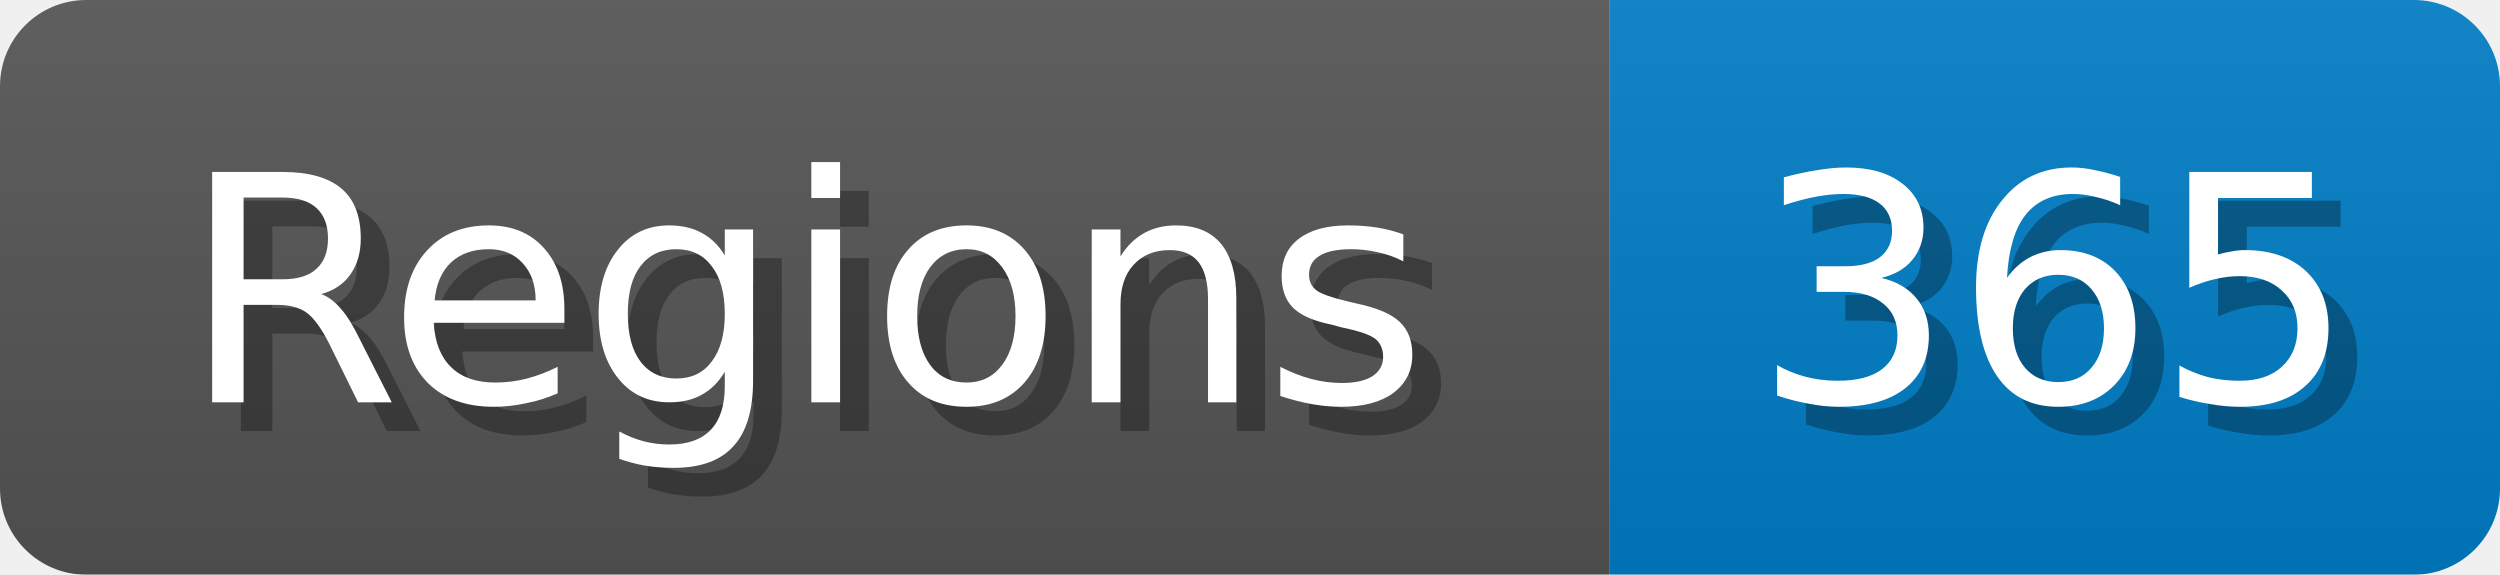
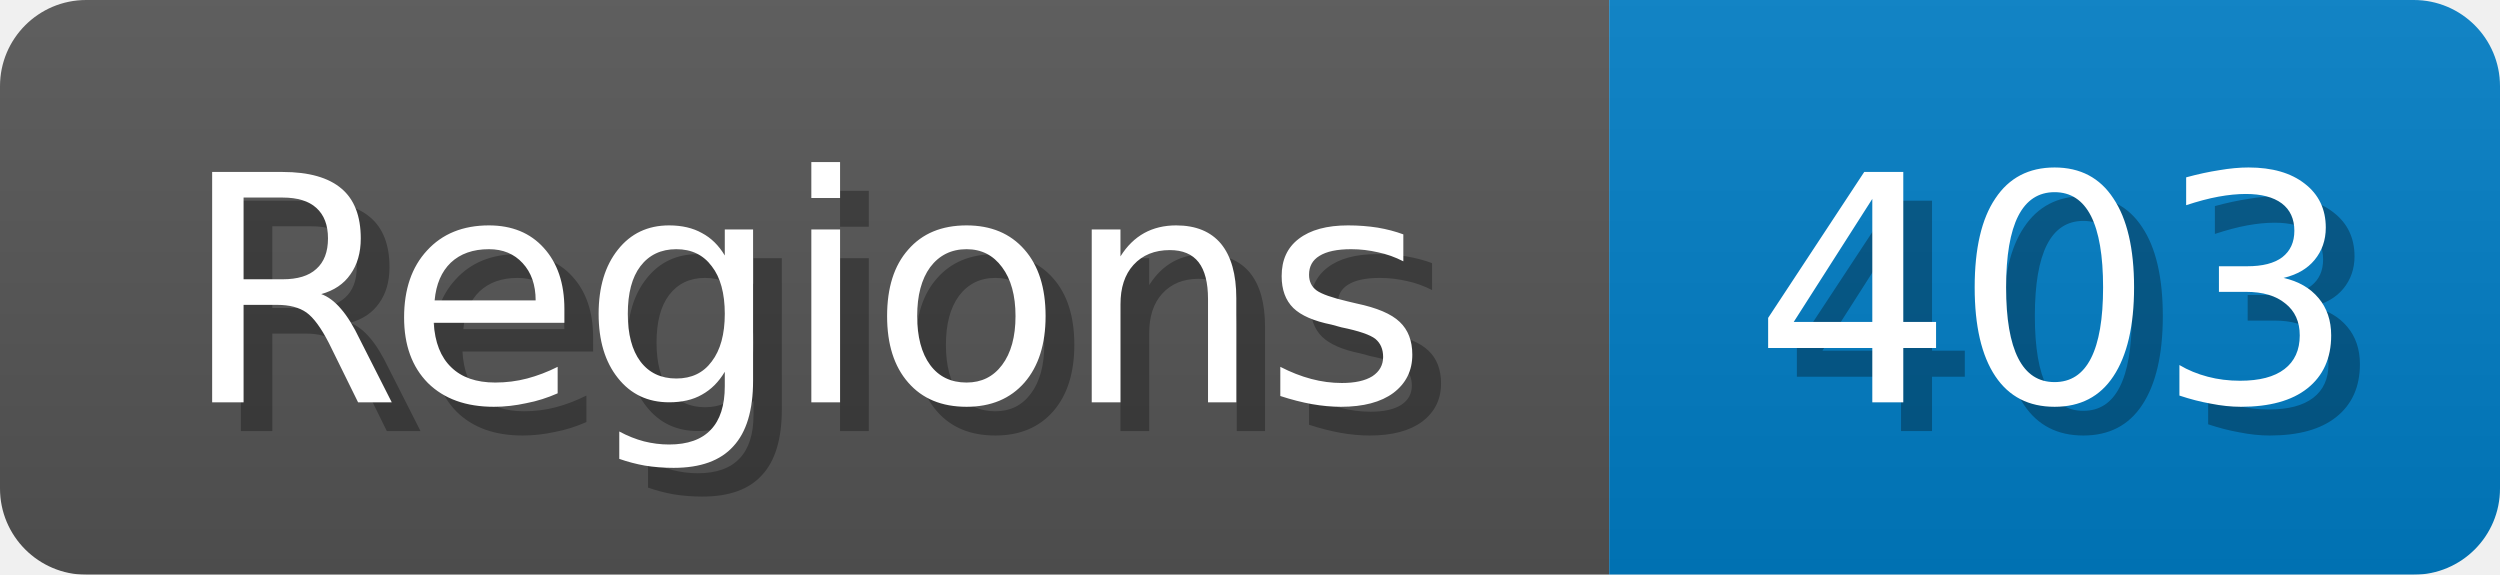
<svg xmlns="http://www.w3.org/2000/svg" width="87" height="20">
  <linearGradient id="b" x2="0" y2="100%">
    <stop offset="0" stop-color="#bbb" stop-opacity=".1" />
    <stop offset="1" stop-opacity=".1" />
  </linearGradient>
  <mask id="anybadge_1">
    <rect width="87" height="20" rx="3" fill="#fff" />
  </mask>
  <g mask="url(#anybadge_1)">
    <path fill="#555" d="M0 0h56v20H0z" />
    <path fill="#007ec6" d="M56 0h31v20H56z" />
    <path fill="url(#b)" d="M0 0h87v20H0z" />
  </g>
  <g fill="#fff" text-anchor="middle" font-family="DejaVu Sans,Verdana,Geneva,sans-serif" font-size="11">
    <text x="29.0" y="15" fill="#010101" fill-opacity=".3">Regions</text>
    <text x="28.0" y="14">Regions</text>
  </g>
  <g fill="#fff" text-anchor="middle" font-family="DejaVu Sans,Verdana,Geneva,sans-serif" font-size="11">
-     <text x="72.5" y="15" fill="#010101" fill-opacity=".3">365</text>
-     <text x="71.5" y="14">365</text>
+     <text x="72.5" y="15" fill="#010101" fill-opacity=".3">403</text>
+     <text x="71.5" y="14">403</text>
  </g>
</svg>
